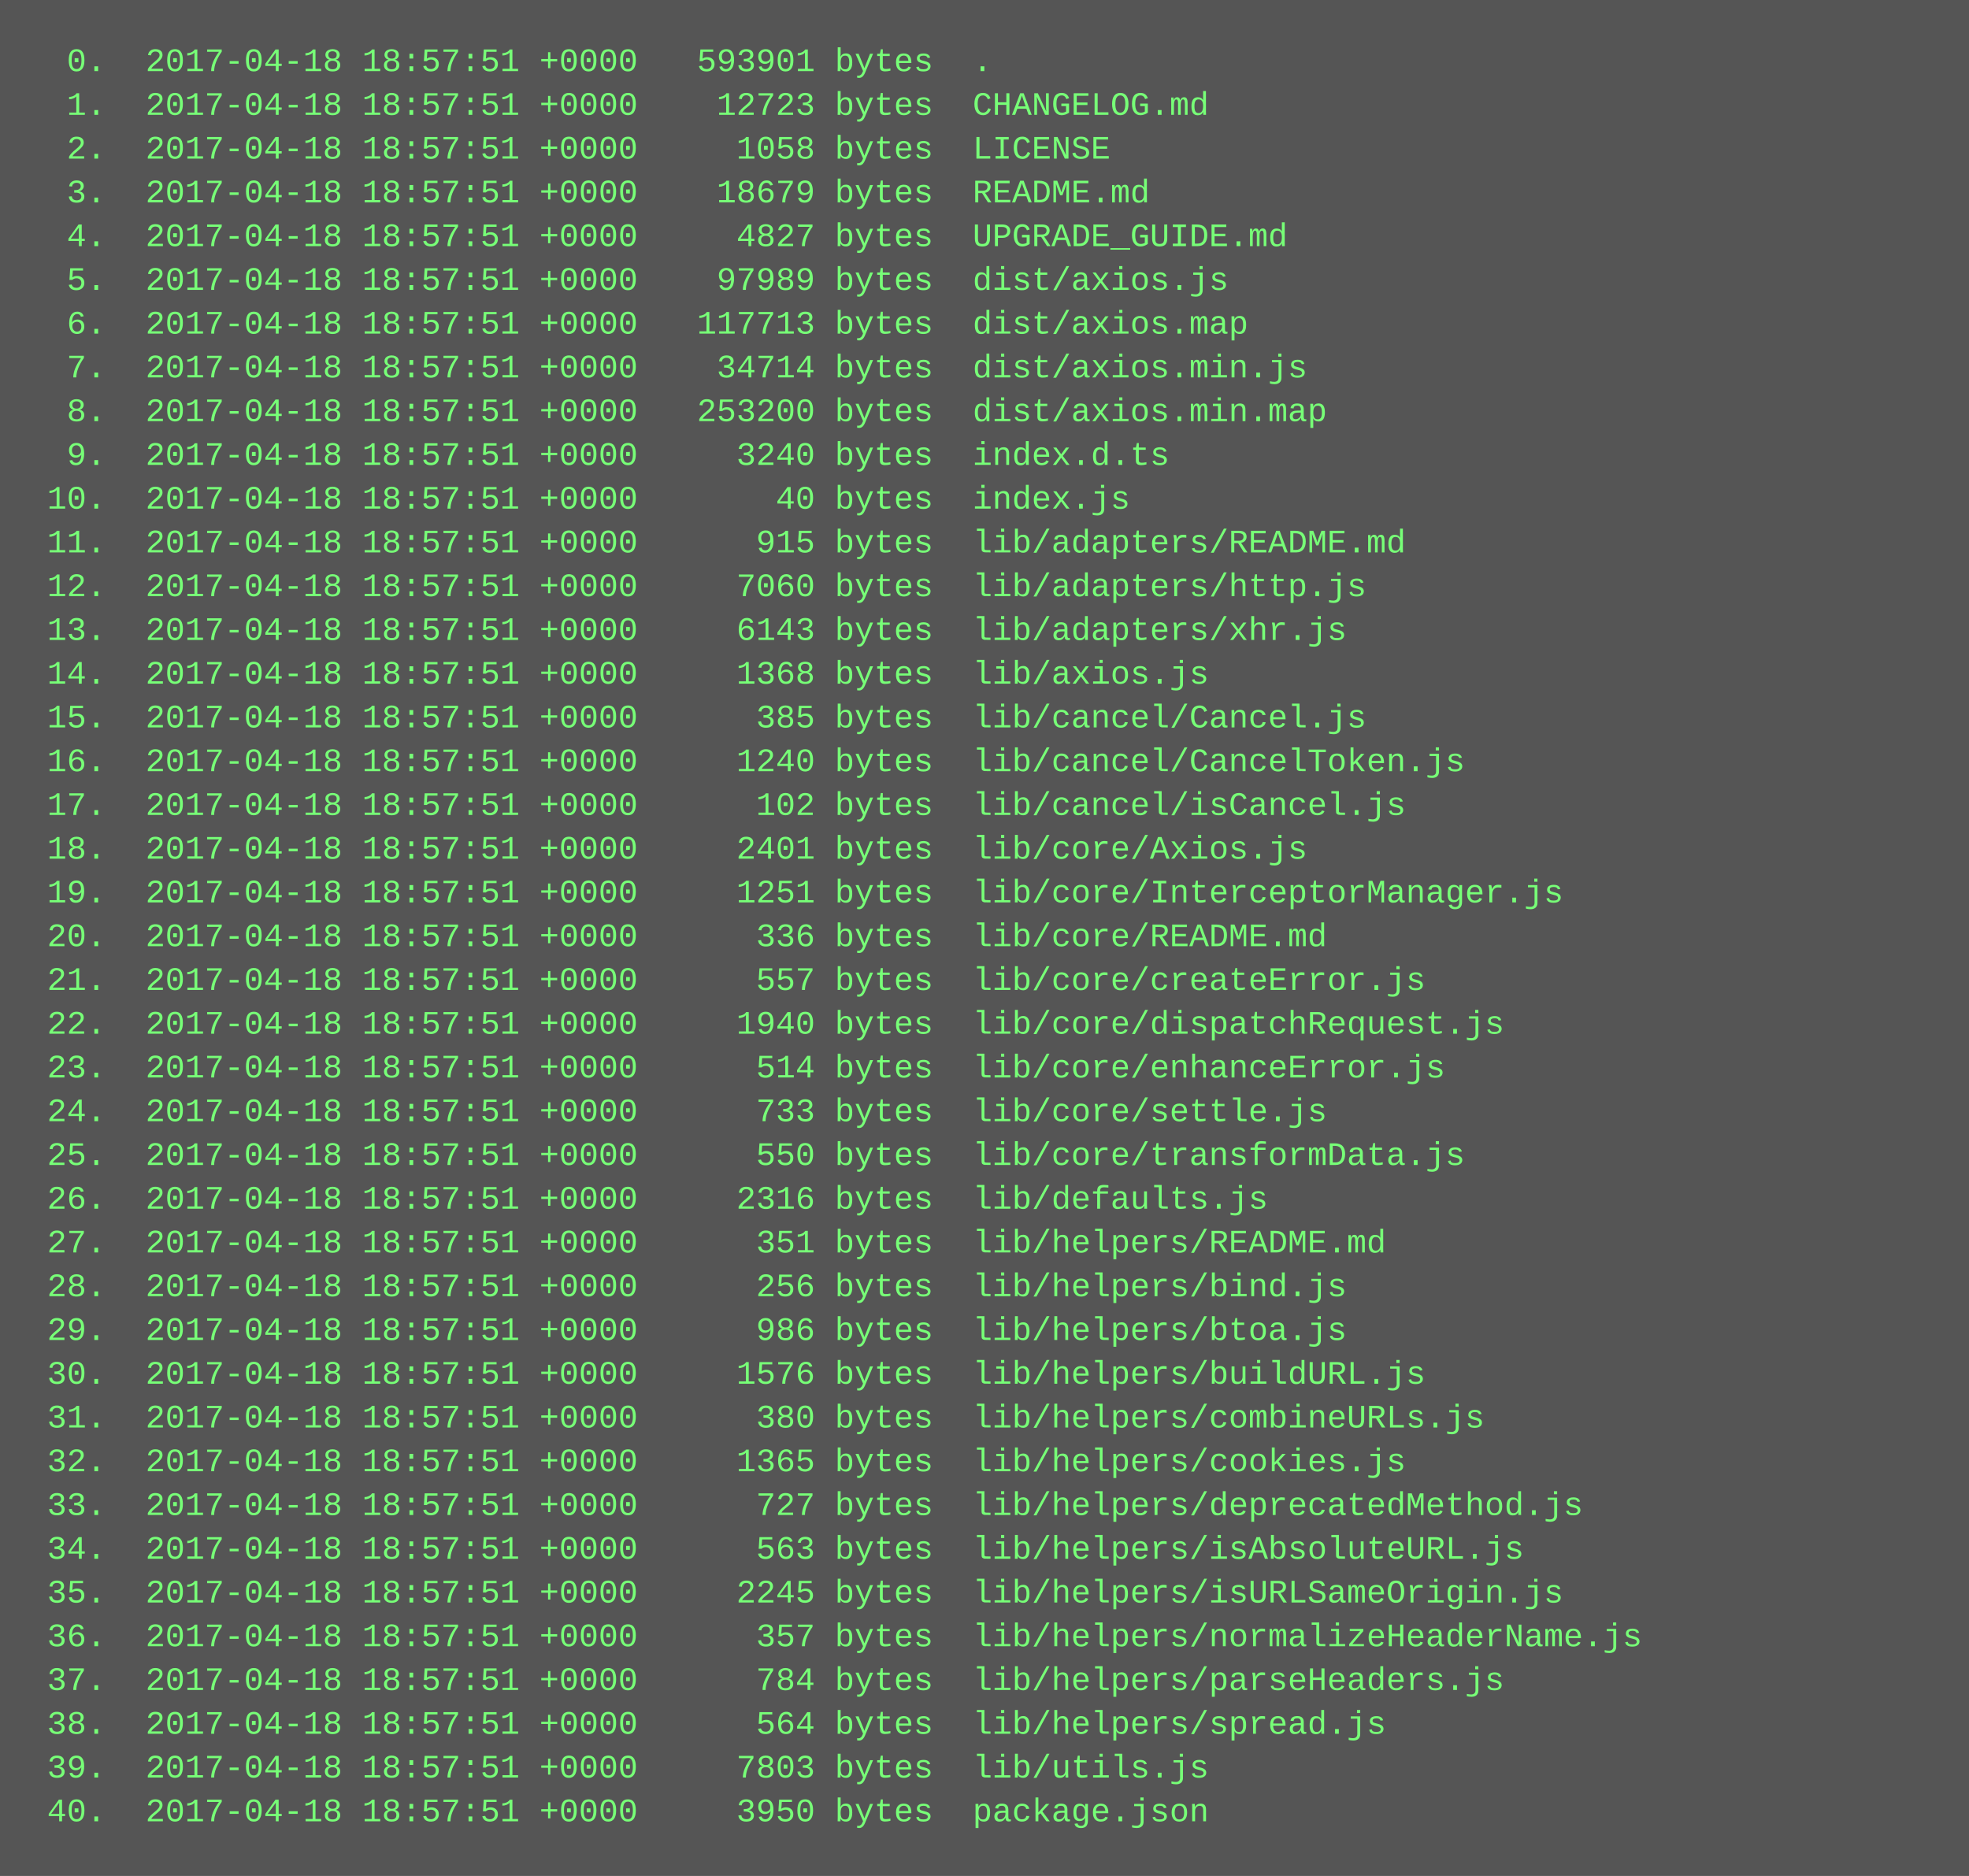
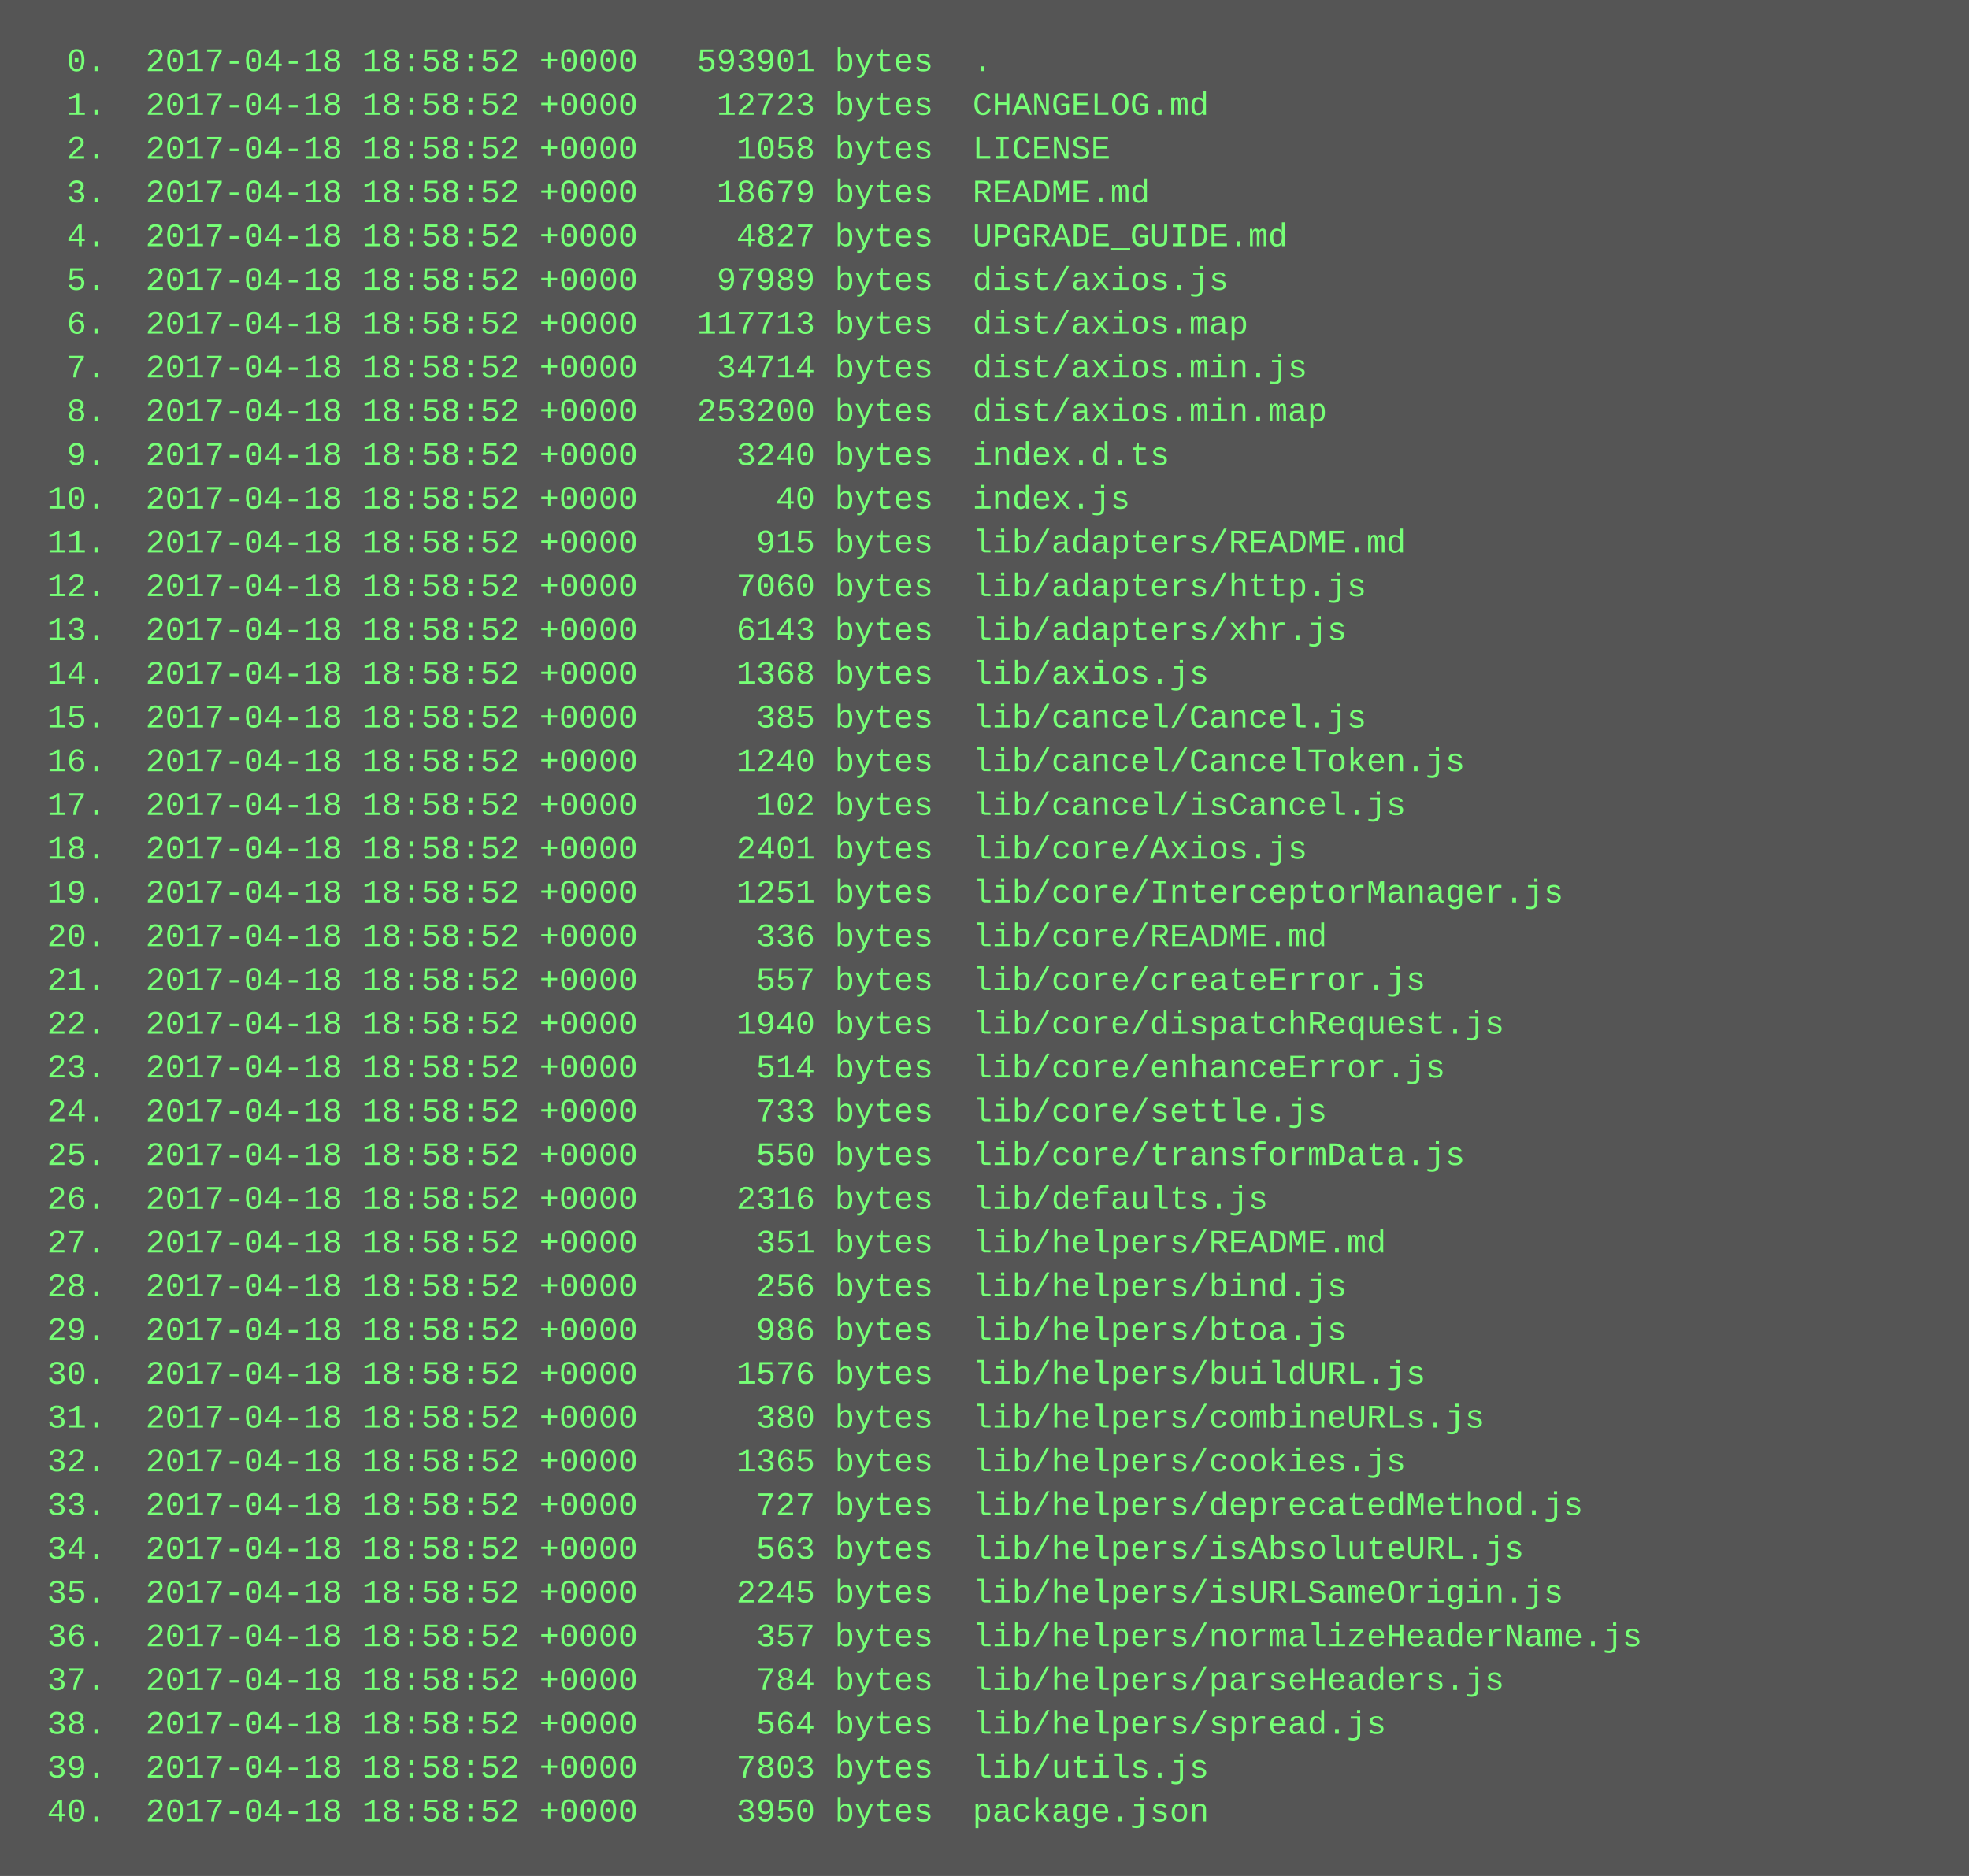
<svg xmlns="http://www.w3.org/2000/svg" height="686" width="720">
  <rect height="686" fill="#555" width="720" />
  <text fill="#7f7" font-family="Courier New" font-size="12" xml:space="preserve">
-     <tspan x="10" y="26">  0.  2017-04-18 18:57:51 +0000   593901 bytes  .</tspan>
-     <tspan x="10" y="42">  1.  2017-04-18 18:57:51 +0000    12723 bytes  CHANGELOG.md</tspan>
-     <tspan x="10" y="58">  2.  2017-04-18 18:57:51 +0000     1058 bytes  LICENSE</tspan>
-     <tspan x="10" y="74">  3.  2017-04-18 18:57:51 +0000    18679 bytes  README.md</tspan>
-     <tspan x="10" y="90">  4.  2017-04-18 18:57:51 +0000     4827 bytes  UPGRADE_GUIDE.md</tspan>
-     <tspan x="10" y="106">  5.  2017-04-18 18:57:51 +0000    97989 bytes  dist/axios.js</tspan>
-     <tspan x="10" y="122">  6.  2017-04-18 18:57:51 +0000   117713 bytes  dist/axios.map</tspan>
-     <tspan x="10" y="138">  7.  2017-04-18 18:57:51 +0000    34714 bytes  dist/axios.min.js</tspan>
-     <tspan x="10" y="154">  8.  2017-04-18 18:57:51 +0000   253200 bytes  dist/axios.min.map</tspan>
-     <tspan x="10" y="170">  9.  2017-04-18 18:57:51 +0000     3240 bytes  index.d.ts</tspan>
-     <tspan x="10" y="186"> 10.  2017-04-18 18:57:51 +0000       40 bytes  index.js</tspan>
-     <tspan x="10" y="202"> 11.  2017-04-18 18:57:51 +0000      915 bytes  lib/adapters/README.md</tspan>
-     <tspan x="10" y="218"> 12.  2017-04-18 18:57:51 +0000     7060 bytes  lib/adapters/http.js</tspan>
-     <tspan x="10" y="234"> 13.  2017-04-18 18:57:51 +0000     6143 bytes  lib/adapters/xhr.js</tspan>
-     <tspan x="10" y="250"> 14.  2017-04-18 18:57:51 +0000     1368 bytes  lib/axios.js</tspan>
-     <tspan x="10" y="266"> 15.  2017-04-18 18:57:51 +0000      385 bytes  lib/cancel/Cancel.js</tspan>
-     <tspan x="10" y="282"> 16.  2017-04-18 18:57:51 +0000     1240 bytes  lib/cancel/CancelToken.js</tspan>
-     <tspan x="10" y="298"> 17.  2017-04-18 18:57:51 +0000      102 bytes  lib/cancel/isCancel.js</tspan>
-     <tspan x="10" y="314"> 18.  2017-04-18 18:57:51 +0000     2401 bytes  lib/core/Axios.js</tspan>
-     <tspan x="10" y="330"> 19.  2017-04-18 18:57:51 +0000     1251 bytes  lib/core/InterceptorManager.js</tspan>
-     <tspan x="10" y="346"> 20.  2017-04-18 18:57:51 +0000      336 bytes  lib/core/README.md</tspan>
-     <tspan x="10" y="362"> 21.  2017-04-18 18:57:51 +0000      557 bytes  lib/core/createError.js</tspan>
-     <tspan x="10" y="378"> 22.  2017-04-18 18:57:51 +0000     1940 bytes  lib/core/dispatchRequest.js</tspan>
-     <tspan x="10" y="394"> 23.  2017-04-18 18:57:51 +0000      514 bytes  lib/core/enhanceError.js</tspan>
-     <tspan x="10" y="410"> 24.  2017-04-18 18:57:51 +0000      733 bytes  lib/core/settle.js</tspan>
-     <tspan x="10" y="426"> 25.  2017-04-18 18:57:51 +0000      550 bytes  lib/core/transformData.js</tspan>
-     <tspan x="10" y="442"> 26.  2017-04-18 18:57:51 +0000     2316 bytes  lib/defaults.js</tspan>
-     <tspan x="10" y="458"> 27.  2017-04-18 18:57:51 +0000      351 bytes  lib/helpers/README.md</tspan>
-     <tspan x="10" y="474"> 28.  2017-04-18 18:57:51 +0000      256 bytes  lib/helpers/bind.js</tspan>
-     <tspan x="10" y="490"> 29.  2017-04-18 18:57:51 +0000      986 bytes  lib/helpers/btoa.js</tspan>
-     <tspan x="10" y="506"> 30.  2017-04-18 18:57:51 +0000     1576 bytes  lib/helpers/buildURL.js</tspan>
-     <tspan x="10" y="522"> 31.  2017-04-18 18:57:51 +0000      380 bytes  lib/helpers/combineURLs.js</tspan>
-     <tspan x="10" y="538"> 32.  2017-04-18 18:57:51 +0000     1365 bytes  lib/helpers/cookies.js</tspan>
-     <tspan x="10" y="554"> 33.  2017-04-18 18:57:51 +0000      727 bytes  lib/helpers/deprecatedMethod.js</tspan>
-     <tspan x="10" y="570"> 34.  2017-04-18 18:57:51 +0000      563 bytes  lib/helpers/isAbsoluteURL.js</tspan>
-     <tspan x="10" y="586"> 35.  2017-04-18 18:57:51 +0000     2245 bytes  lib/helpers/isURLSameOrigin.js</tspan>
-     <tspan x="10" y="602"> 36.  2017-04-18 18:57:51 +0000      357 bytes  lib/helpers/normalizeHeaderName.js</tspan>
-     <tspan x="10" y="618"> 37.  2017-04-18 18:57:51 +0000      784 bytes  lib/helpers/parseHeaders.js</tspan>
-     <tspan x="10" y="634"> 38.  2017-04-18 18:57:51 +0000      564 bytes  lib/helpers/spread.js</tspan>
-     <tspan x="10" y="650"> 39.  2017-04-18 18:57:51 +0000     7803 bytes  lib/utils.js</tspan>
-     <tspan x="10" y="666"> 40.  2017-04-18 18:57:51 +0000     3950 bytes  package.json</tspan>
+     <tspan x="10" y="26">  0.  2017-04-18 18:58:52 +0000   593901 bytes  .</tspan>
+     <tspan x="10" y="42">  1.  2017-04-18 18:58:52 +0000    12723 bytes  CHANGELOG.md</tspan>
+     <tspan x="10" y="58">  2.  2017-04-18 18:58:52 +0000     1058 bytes  LICENSE</tspan>
+     <tspan x="10" y="74">  3.  2017-04-18 18:58:52 +0000    18679 bytes  README.md</tspan>
+     <tspan x="10" y="90">  4.  2017-04-18 18:58:52 +0000     4827 bytes  UPGRADE_GUIDE.md</tspan>
+     <tspan x="10" y="106">  5.  2017-04-18 18:58:52 +0000    97989 bytes  dist/axios.js</tspan>
+     <tspan x="10" y="122">  6.  2017-04-18 18:58:52 +0000   117713 bytes  dist/axios.map</tspan>
+     <tspan x="10" y="138">  7.  2017-04-18 18:58:52 +0000    34714 bytes  dist/axios.min.js</tspan>
+     <tspan x="10" y="154">  8.  2017-04-18 18:58:52 +0000   253200 bytes  dist/axios.min.map</tspan>
+     <tspan x="10" y="170">  9.  2017-04-18 18:58:52 +0000     3240 bytes  index.d.ts</tspan>
+     <tspan x="10" y="186"> 10.  2017-04-18 18:58:52 +0000       40 bytes  index.js</tspan>
+     <tspan x="10" y="202"> 11.  2017-04-18 18:58:52 +0000      915 bytes  lib/adapters/README.md</tspan>
+     <tspan x="10" y="218"> 12.  2017-04-18 18:58:52 +0000     7060 bytes  lib/adapters/http.js</tspan>
+     <tspan x="10" y="234"> 13.  2017-04-18 18:58:52 +0000     6143 bytes  lib/adapters/xhr.js</tspan>
+     <tspan x="10" y="250"> 14.  2017-04-18 18:58:52 +0000     1368 bytes  lib/axios.js</tspan>
+     <tspan x="10" y="266"> 15.  2017-04-18 18:58:52 +0000      385 bytes  lib/cancel/Cancel.js</tspan>
+     <tspan x="10" y="282"> 16.  2017-04-18 18:58:52 +0000     1240 bytes  lib/cancel/CancelToken.js</tspan>
+     <tspan x="10" y="298"> 17.  2017-04-18 18:58:52 +0000      102 bytes  lib/cancel/isCancel.js</tspan>
+     <tspan x="10" y="314"> 18.  2017-04-18 18:58:52 +0000     2401 bytes  lib/core/Axios.js</tspan>
+     <tspan x="10" y="330"> 19.  2017-04-18 18:58:52 +0000     1251 bytes  lib/core/InterceptorManager.js</tspan>
+     <tspan x="10" y="346"> 20.  2017-04-18 18:58:52 +0000      336 bytes  lib/core/README.md</tspan>
+     <tspan x="10" y="362"> 21.  2017-04-18 18:58:52 +0000      557 bytes  lib/core/createError.js</tspan>
+     <tspan x="10" y="378"> 22.  2017-04-18 18:58:52 +0000     1940 bytes  lib/core/dispatchRequest.js</tspan>
+     <tspan x="10" y="394"> 23.  2017-04-18 18:58:52 +0000      514 bytes  lib/core/enhanceError.js</tspan>
+     <tspan x="10" y="410"> 24.  2017-04-18 18:58:52 +0000      733 bytes  lib/core/settle.js</tspan>
+     <tspan x="10" y="426"> 25.  2017-04-18 18:58:52 +0000      550 bytes  lib/core/transformData.js</tspan>
+     <tspan x="10" y="442"> 26.  2017-04-18 18:58:52 +0000     2316 bytes  lib/defaults.js</tspan>
+     <tspan x="10" y="458"> 27.  2017-04-18 18:58:52 +0000      351 bytes  lib/helpers/README.md</tspan>
+     <tspan x="10" y="474"> 28.  2017-04-18 18:58:52 +0000      256 bytes  lib/helpers/bind.js</tspan>
+     <tspan x="10" y="490"> 29.  2017-04-18 18:58:52 +0000      986 bytes  lib/helpers/btoa.js</tspan>
+     <tspan x="10" y="506"> 30.  2017-04-18 18:58:52 +0000     1576 bytes  lib/helpers/buildURL.js</tspan>
+     <tspan x="10" y="522"> 31.  2017-04-18 18:58:52 +0000      380 bytes  lib/helpers/combineURLs.js</tspan>
+     <tspan x="10" y="538"> 32.  2017-04-18 18:58:52 +0000     1365 bytes  lib/helpers/cookies.js</tspan>
+     <tspan x="10" y="554"> 33.  2017-04-18 18:58:52 +0000      727 bytes  lib/helpers/deprecatedMethod.js</tspan>
+     <tspan x="10" y="570"> 34.  2017-04-18 18:58:52 +0000      563 bytes  lib/helpers/isAbsoluteURL.js</tspan>
+     <tspan x="10" y="586"> 35.  2017-04-18 18:58:52 +0000     2245 bytes  lib/helpers/isURLSameOrigin.js</tspan>
+     <tspan x="10" y="602"> 36.  2017-04-18 18:58:52 +0000      357 bytes  lib/helpers/normalizeHeaderName.js</tspan>
+     <tspan x="10" y="618"> 37.  2017-04-18 18:58:52 +0000      784 bytes  lib/helpers/parseHeaders.js</tspan>
+     <tspan x="10" y="634"> 38.  2017-04-18 18:58:52 +0000      564 bytes  lib/helpers/spread.js</tspan>
+     <tspan x="10" y="650"> 39.  2017-04-18 18:58:52 +0000     7803 bytes  lib/utils.js</tspan>
+     <tspan x="10" y="666"> 40.  2017-04-18 18:58:52 +0000     3950 bytes  package.json</tspan>
  </text>
</svg>
